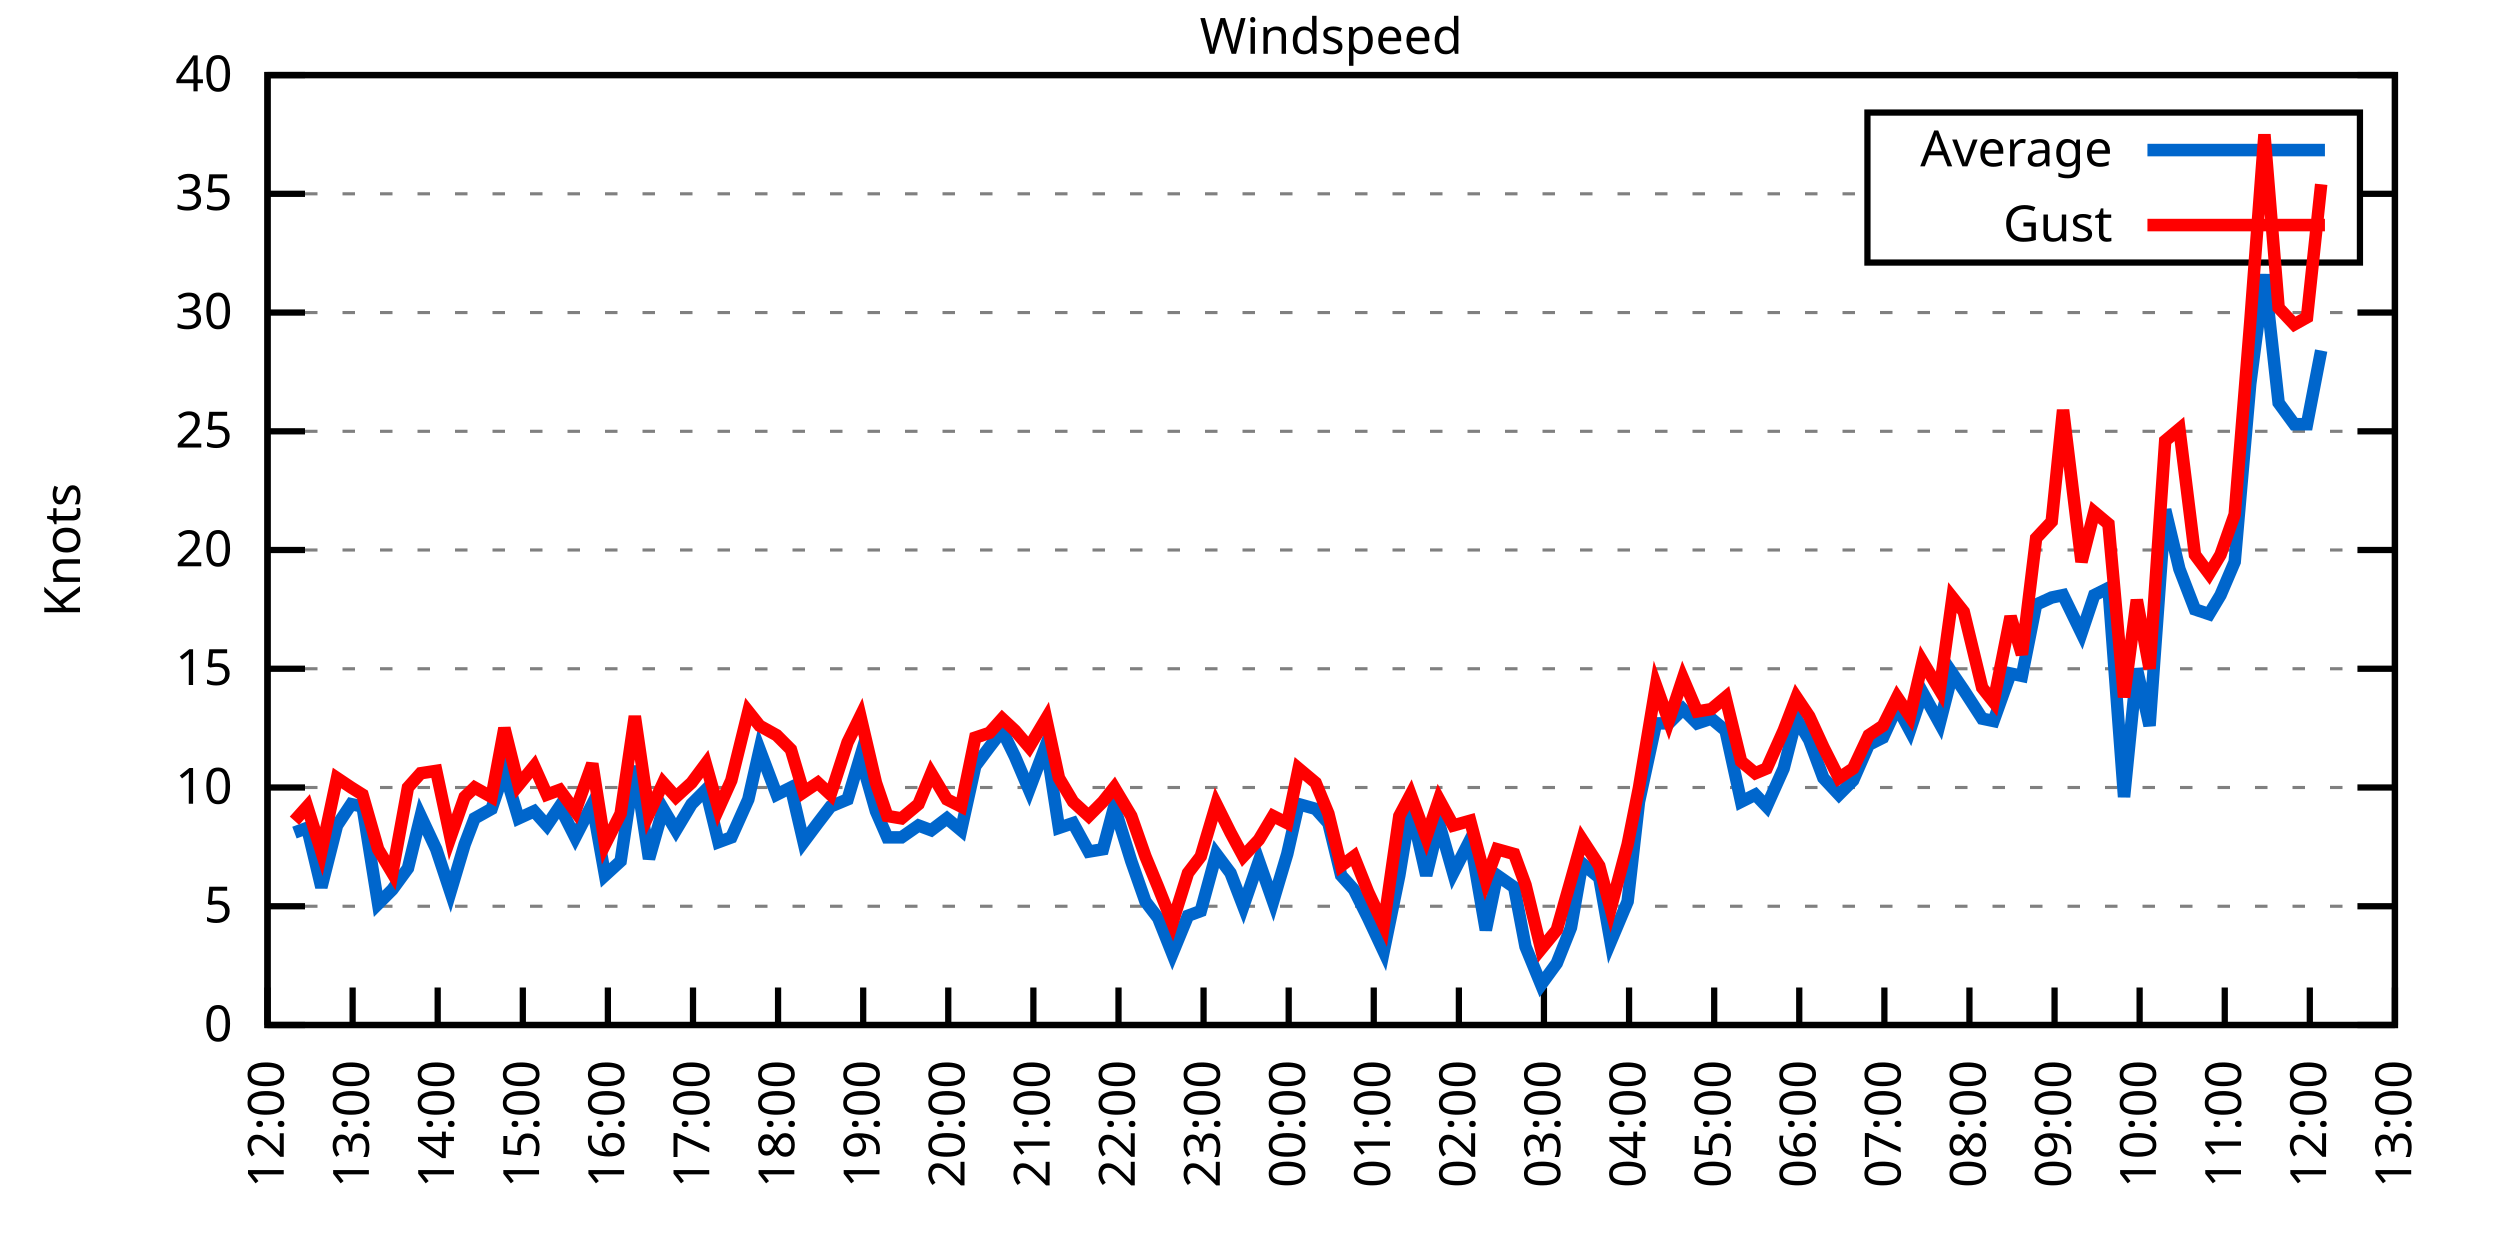
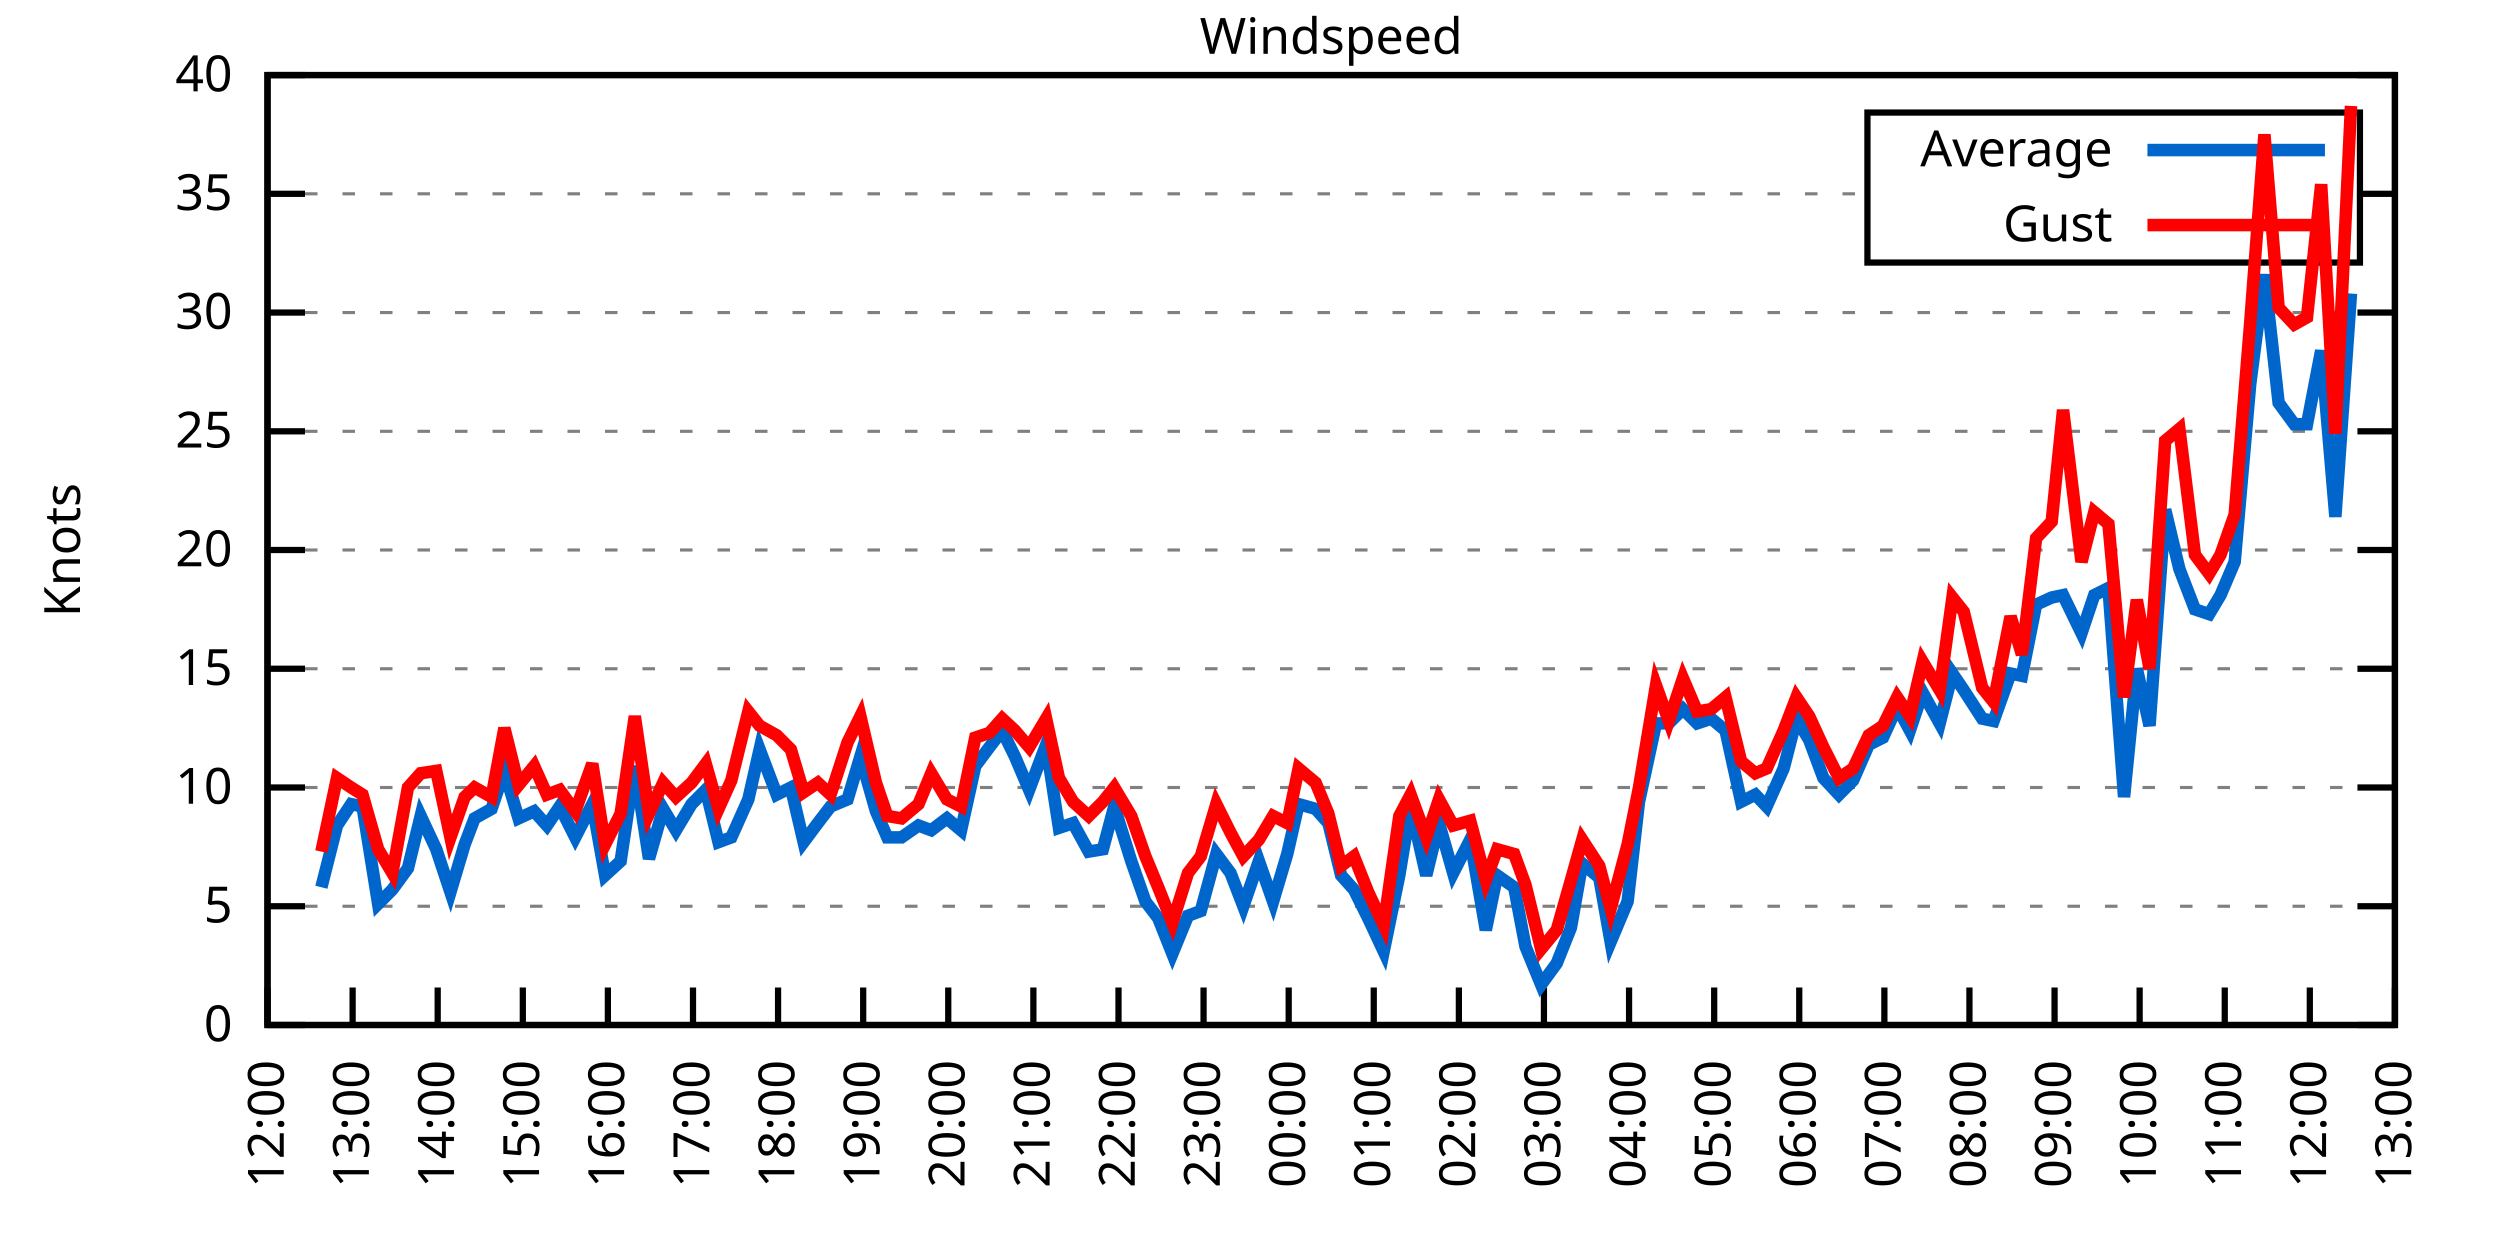
<svg xmlns="http://www.w3.org/2000/svg" xmlns:xlink="http://www.w3.org/1999/xlink" width="400" height="200" viewBox="0 0 400 200">
  <g id="gnuplot_canvas">
    <rect x="0" y="0" width="400" height="200" fill="none" />
    <defs>
      <circle id="gpDot" r="0.5" stroke-width="0.5" stroke="currentColor" />
      <path id="gpPt0" stroke-width="0.333" stroke="currentColor" d="M-1,0 h2 M0,-1 v2" />
      <path id="gpPt1" stroke-width="0.333" stroke="currentColor" d="M-1,-1 L1,1 M1,-1 L-1,1" />
      <path id="gpPt2" stroke-width="0.333" stroke="currentColor" d="M-1,0 L1,0 M0,-1 L0,1 M-1,-1 L1,1 M-1,1 L1,-1" />
      <rect id="gpPt3" stroke-width="0.333" stroke="currentColor" x="-1" y="-1" width="2" height="2" />
      <rect id="gpPt4" stroke-width="0.333" stroke="currentColor" fill="currentColor" x="-1" y="-1" width="2" height="2" />
      <circle id="gpPt5" stroke-width="0.333" stroke="currentColor" cx="0" cy="0" r="1" />
      <use xlink:href="#gpPt5" id="gpPt6" fill="currentColor" stroke="none" />
      <path id="gpPt7" stroke-width="0.333" stroke="currentColor" d="M0,-1.33 L-1.33,0.67 L1.33,0.67 z" />
      <use xlink:href="#gpPt7" id="gpPt8" fill="currentColor" stroke="none" />
      <use xlink:href="#gpPt7" id="gpPt9" stroke="currentColor" transform="rotate(180)" />
      <use xlink:href="#gpPt9" id="gpPt10" fill="currentColor" stroke="none" />
      <use xlink:href="#gpPt3" id="gpPt11" stroke="currentColor" transform="rotate(45)" />
      <use xlink:href="#gpPt11" id="gpPt12" fill="currentColor" stroke="none" />
      <path id="gpPt13" stroke-width="0.333" stroke="currentColor" d="M0,1.330 L1.265,0.411 L0.782,-1.067 L-0.782,-1.076 L-1.265,0.411 z" />
      <use xlink:href="#gpPt13" id="gpPt14" fill="currentColor" stroke="none" />
      <filter id="textbox" filterUnits="objectBoundingBox" x="0" y="0" height="1" width="1">
        <feFlood flood-color="white" flood-opacity="1" result="bgnd" />
        <feComposite in="SourceGraphic" in2="bgnd" operator="atop" />
      </filter>
      <filter id="greybox" filterUnits="objectBoundingBox" x="0" y="0" height="1" width="1">
        <feFlood flood-color="lightgrey" flood-opacity="1" result="grey" />
        <feComposite in="SourceGraphic" in2="grey" operator="atop" />
      </filter>
    </defs>
    <g fill="none" color="white" stroke="currentColor" stroke-width="1.00" stroke-linecap="butt" stroke-linejoin="miter">
</g>
    <g fill="none" color="black" stroke="currentColor" stroke-width="1.00" stroke-linecap="butt" stroke-linejoin="miter">
      <g stroke="none" shape-rendering="crispEdges">
        <polygon fill="rgb(255, 255, 255)" points="42.80,164.00 383.18,164.00 383.18,12.02 42.80,12.02 " />
      </g>
    </g>
    <g fill="none" color="black" stroke="currentColor" stroke-width="1.00" stroke-linecap="butt" stroke-linejoin="miter">
</g>
    <g fill="none" color="black" stroke="black" stroke-width="0.50" stroke-linecap="butt" stroke-linejoin="miter">
</g>
    <g fill="none" color="gray" stroke="currentColor" stroke-width="0.50" stroke-linecap="butt" stroke-linejoin="miter">
      <path stroke="gray" stroke-dasharray="2,4" class="gridline" d="M42.80,164.00 L383.19,164.00  " />
    </g>
    <g fill="none" color="gray" stroke="gray" stroke-width="1.00" stroke-linecap="butt" stroke-linejoin="miter">
</g>
    <g fill="none" color="black" stroke="currentColor" stroke-width="1.00" stroke-linecap="butt" stroke-linejoin="miter">
      <path stroke="black" d="M42.80,164.00 L48.80,164.00 M383.19,164.00 L377.19,164.00  " />
      <g transform="translate(37.20,166.60)" stroke="none" fill="black" font-family="Sans" font-size="8.00" text-anchor="end">
        <text>
          <tspan font-family="Sans"> 0</tspan>
        </text>
      </g>
    </g>
    <g fill="none" color="black" stroke="currentColor" stroke-width="1.00" stroke-linecap="butt" stroke-linejoin="miter">
</g>
    <g fill="none" color="black" stroke="black" stroke-width="0.50" stroke-linecap="butt" stroke-linejoin="miter">
</g>
    <g fill="none" color="gray" stroke="currentColor" stroke-width="0.50" stroke-linecap="butt" stroke-linejoin="miter">
      <path stroke="gray" stroke-dasharray="2,4" class="gridline" d="M42.80,145.00 L383.19,145.00  " />
    </g>
    <g fill="none" color="gray" stroke="gray" stroke-width="1.00" stroke-linecap="butt" stroke-linejoin="miter">
</g>
    <g fill="none" color="black" stroke="currentColor" stroke-width="1.00" stroke-linecap="butt" stroke-linejoin="miter">
      <path stroke="black" d="M42.80,145.00 L48.80,145.00 M383.19,145.00 L377.19,145.00  " />
      <g transform="translate(37.20,147.60)" stroke="none" fill="black" font-family="Sans" font-size="8.00" text-anchor="end">
        <text>
          <tspan font-family="Sans"> 5</tspan>
        </text>
      </g>
    </g>
    <g fill="none" color="black" stroke="currentColor" stroke-width="1.00" stroke-linecap="butt" stroke-linejoin="miter">
</g>
    <g fill="none" color="black" stroke="black" stroke-width="0.50" stroke-linecap="butt" stroke-linejoin="miter">
</g>
    <g fill="none" color="gray" stroke="currentColor" stroke-width="0.50" stroke-linecap="butt" stroke-linejoin="miter">
      <path stroke="gray" stroke-dasharray="2,4" class="gridline" d="M42.80,126.00 L383.19,126.00  " />
    </g>
    <g fill="none" color="gray" stroke="gray" stroke-width="1.00" stroke-linecap="butt" stroke-linejoin="miter">
</g>
    <g fill="none" color="black" stroke="currentColor" stroke-width="1.00" stroke-linecap="butt" stroke-linejoin="miter">
      <path stroke="black" d="M42.80,126.00 L48.80,126.00 M383.19,126.00 L377.19,126.00  " />
      <g transform="translate(37.20,128.60)" stroke="none" fill="black" font-family="Sans" font-size="8.00" text-anchor="end">
        <text>
          <tspan font-family="Sans"> 10</tspan>
        </text>
      </g>
    </g>
    <g fill="none" color="black" stroke="currentColor" stroke-width="1.00" stroke-linecap="butt" stroke-linejoin="miter">
</g>
    <g fill="none" color="black" stroke="black" stroke-width="0.50" stroke-linecap="butt" stroke-linejoin="miter">
</g>
    <g fill="none" color="gray" stroke="currentColor" stroke-width="0.50" stroke-linecap="butt" stroke-linejoin="miter">
      <path stroke="gray" stroke-dasharray="2,4" class="gridline" d="M42.80,107.00 L383.19,107.00  " />
    </g>
    <g fill="none" color="gray" stroke="gray" stroke-width="1.00" stroke-linecap="butt" stroke-linejoin="miter">
</g>
    <g fill="none" color="black" stroke="currentColor" stroke-width="1.00" stroke-linecap="butt" stroke-linejoin="miter">
      <path stroke="black" d="M42.80,107.00 L48.80,107.00 M383.19,107.00 L377.19,107.00  " />
      <g transform="translate(37.20,109.60)" stroke="none" fill="black" font-family="Sans" font-size="8.00" text-anchor="end">
        <text>
          <tspan font-family="Sans"> 15</tspan>
        </text>
      </g>
    </g>
    <g fill="none" color="black" stroke="currentColor" stroke-width="1.00" stroke-linecap="butt" stroke-linejoin="miter">
</g>
    <g fill="none" color="black" stroke="black" stroke-width="0.50" stroke-linecap="butt" stroke-linejoin="miter">
</g>
    <g fill="none" color="gray" stroke="currentColor" stroke-width="0.50" stroke-linecap="butt" stroke-linejoin="miter">
      <path stroke="gray" stroke-dasharray="2,4" class="gridline" d="M42.80,88.00 L383.19,88.00  " />
    </g>
    <g fill="none" color="gray" stroke="gray" stroke-width="1.00" stroke-linecap="butt" stroke-linejoin="miter">
</g>
    <g fill="none" color="black" stroke="currentColor" stroke-width="1.00" stroke-linecap="butt" stroke-linejoin="miter">
      <path stroke="black" d="M42.80,88.00 L48.80,88.00 M383.19,88.00 L377.19,88.00  " />
      <g transform="translate(37.20,90.60)" stroke="none" fill="black" font-family="Sans" font-size="8.00" text-anchor="end">
        <text>
          <tspan font-family="Sans"> 20</tspan>
        </text>
      </g>
    </g>
    <g fill="none" color="black" stroke="currentColor" stroke-width="1.00" stroke-linecap="butt" stroke-linejoin="miter">
</g>
    <g fill="none" color="black" stroke="black" stroke-width="0.50" stroke-linecap="butt" stroke-linejoin="miter">
</g>
    <g fill="none" color="gray" stroke="currentColor" stroke-width="0.50" stroke-linecap="butt" stroke-linejoin="miter">
      <path stroke="gray" stroke-dasharray="2,4" class="gridline" d="M42.80,69.01 L383.19,69.01  " />
    </g>
    <g fill="none" color="gray" stroke="gray" stroke-width="1.00" stroke-linecap="butt" stroke-linejoin="miter">
</g>
    <g fill="none" color="black" stroke="currentColor" stroke-width="1.00" stroke-linecap="butt" stroke-linejoin="miter">
      <path stroke="black" d="M42.80,69.01 L48.80,69.01 M383.19,69.01 L377.19,69.01  " />
      <g transform="translate(37.20,71.61)" stroke="none" fill="black" font-family="Sans" font-size="8.00" text-anchor="end">
        <text>
          <tspan font-family="Sans"> 25</tspan>
        </text>
      </g>
    </g>
    <g fill="none" color="black" stroke="currentColor" stroke-width="1.00" stroke-linecap="butt" stroke-linejoin="miter">
</g>
    <g fill="none" color="black" stroke="black" stroke-width="0.50" stroke-linecap="butt" stroke-linejoin="miter">
</g>
    <g fill="none" color="gray" stroke="currentColor" stroke-width="0.50" stroke-linecap="butt" stroke-linejoin="miter">
      <path stroke="gray" stroke-dasharray="2,4" class="gridline" d="M42.80,50.01 L383.19,50.01  " />
    </g>
    <g fill="none" color="gray" stroke="gray" stroke-width="1.00" stroke-linecap="butt" stroke-linejoin="miter">
</g>
    <g fill="none" color="black" stroke="currentColor" stroke-width="1.00" stroke-linecap="butt" stroke-linejoin="miter">
      <path stroke="black" d="M42.80,50.01 L48.80,50.01 M383.19,50.01 L377.19,50.01  " />
      <g transform="translate(37.20,52.61)" stroke="none" fill="black" font-family="Sans" font-size="8.00" text-anchor="end">
        <text>
          <tspan font-family="Sans"> 30</tspan>
        </text>
      </g>
    </g>
    <g fill="none" color="black" stroke="currentColor" stroke-width="1.00" stroke-linecap="butt" stroke-linejoin="miter">
</g>
    <g fill="none" color="black" stroke="black" stroke-width="0.50" stroke-linecap="butt" stroke-linejoin="miter">
</g>
    <g fill="none" color="gray" stroke="currentColor" stroke-width="0.50" stroke-linecap="butt" stroke-linejoin="miter">
      <path stroke="gray" stroke-dasharray="2,4" class="gridline" d="M42.80,31.01 L298.79,31.01 M377.59,31.01 L383.19,31.01  " />
    </g>
    <g fill="none" color="gray" stroke="gray" stroke-width="1.00" stroke-linecap="butt" stroke-linejoin="miter">
</g>
    <g fill="none" color="black" stroke="currentColor" stroke-width="1.00" stroke-linecap="butt" stroke-linejoin="miter">
      <path stroke="black" d="M42.80,31.01 L48.80,31.01 M383.19,31.01 L377.19,31.01  " />
      <g transform="translate(37.20,33.61)" stroke="none" fill="black" font-family="Sans" font-size="8.00" text-anchor="end">
        <text>
          <tspan font-family="Sans"> 35</tspan>
        </text>
      </g>
    </g>
    <g fill="none" color="black" stroke="currentColor" stroke-width="1.00" stroke-linecap="butt" stroke-linejoin="miter">
</g>
    <g fill="none" color="black" stroke="black" stroke-width="0.50" stroke-linecap="butt" stroke-linejoin="miter">
</g>
    <g fill="none" color="gray" stroke="currentColor" stroke-width="0.50" stroke-linecap="butt" stroke-linejoin="miter">
      <path stroke="gray" stroke-dasharray="2,4" class="gridline" d="M42.80,12.01 L383.19,12.01  " />
    </g>
    <g fill="none" color="gray" stroke="gray" stroke-width="1.00" stroke-linecap="butt" stroke-linejoin="miter">
</g>
    <g fill="none" color="black" stroke="currentColor" stroke-width="1.00" stroke-linecap="butt" stroke-linejoin="miter">
      <path stroke="black" d="M42.80,12.01 L48.80,12.01 M383.19,12.01 L377.19,12.01  " />
      <g transform="translate(37.20,14.61)" stroke="none" fill="black" font-family="Sans" font-size="8.00" text-anchor="end">
        <text>
          <tspan font-family="Sans"> 40</tspan>
        </text>
      </g>
    </g>
    <g fill="none" color="black" stroke="currentColor" stroke-width="1.00" stroke-linecap="butt" stroke-linejoin="miter">
      <path stroke="black" d="M42.80,164.00 L42.80,158.00  " />
      <g transform="translate(45.40,169.60) rotate(270.00)" stroke="none" fill="black" font-family="Sans" font-size="8.00" text-anchor="end">
        <text>
          <tspan font-family="Sans">12:00</tspan>
        </text>
      </g>
    </g>
    <g fill="none" color="black" stroke="currentColor" stroke-width="1.00" stroke-linecap="butt" stroke-linejoin="miter">
      <path stroke="black" d="M56.42,164.00 L56.42,158.00  " />
      <g transform="translate(59.02,169.60) rotate(270.00)" stroke="none" fill="black" font-family="Sans" font-size="8.00" text-anchor="end">
        <text>
          <tspan font-family="Sans">13:00</tspan>
        </text>
      </g>
    </g>
    <g fill="none" color="black" stroke="currentColor" stroke-width="1.00" stroke-linecap="butt" stroke-linejoin="miter">
      <path stroke="black" d="M70.03,164.00 L70.03,158.00  " />
      <g transform="translate(72.63,169.60) rotate(270.00)" stroke="none" fill="black" font-family="Sans" font-size="8.00" text-anchor="end">
        <text>
          <tspan font-family="Sans">14:00</tspan>
        </text>
      </g>
    </g>
    <g fill="none" color="black" stroke="currentColor" stroke-width="1.00" stroke-linecap="butt" stroke-linejoin="miter">
      <path stroke="black" d="M83.65,164.00 L83.65,158.00  " />
      <g transform="translate(86.25,169.60) rotate(270.00)" stroke="none" fill="black" font-family="Sans" font-size="8.00" text-anchor="end">
        <text>
          <tspan font-family="Sans">15:00</tspan>
        </text>
      </g>
    </g>
    <g fill="none" color="black" stroke="currentColor" stroke-width="1.00" stroke-linecap="butt" stroke-linejoin="miter">
      <path stroke="black" d="M97.26,164.00 L97.26,158.00  " />
      <g transform="translate(99.86,169.60) rotate(270.00)" stroke="none" fill="black" font-family="Sans" font-size="8.00" text-anchor="end">
        <text>
          <tspan font-family="Sans">16:00</tspan>
        </text>
      </g>
    </g>
    <g fill="none" color="black" stroke="currentColor" stroke-width="1.00" stroke-linecap="butt" stroke-linejoin="miter">
      <path stroke="black" d="M110.88,164.00 L110.88,158.00  " />
      <g transform="translate(113.48,169.60) rotate(270.00)" stroke="none" fill="black" font-family="Sans" font-size="8.00" text-anchor="end">
        <text>
          <tspan font-family="Sans">17:00</tspan>
        </text>
      </g>
    </g>
    <g fill="none" color="black" stroke="currentColor" stroke-width="1.00" stroke-linecap="butt" stroke-linejoin="miter">
      <path stroke="black" d="M124.49,164.00 L124.49,158.00  " />
      <g transform="translate(127.09,169.60) rotate(270.00)" stroke="none" fill="black" font-family="Sans" font-size="8.00" text-anchor="end">
        <text>
          <tspan font-family="Sans">18:00</tspan>
        </text>
      </g>
    </g>
    <g fill="none" color="black" stroke="currentColor" stroke-width="1.00" stroke-linecap="butt" stroke-linejoin="miter">
      <path stroke="black" d="M138.11,164.00 L138.11,158.00  " />
      <g transform="translate(140.71,169.60) rotate(270.00)" stroke="none" fill="black" font-family="Sans" font-size="8.00" text-anchor="end">
        <text>
          <tspan font-family="Sans">19:00</tspan>
        </text>
      </g>
    </g>
    <g fill="none" color="black" stroke="currentColor" stroke-width="1.00" stroke-linecap="butt" stroke-linejoin="miter">
      <path stroke="black" d="M151.72,164.00 L151.72,158.00  " />
      <g transform="translate(154.32,169.60) rotate(270.00)" stroke="none" fill="black" font-family="Sans" font-size="8.00" text-anchor="end">
        <text>
          <tspan font-family="Sans">20:00</tspan>
        </text>
      </g>
    </g>
    <g fill="none" color="black" stroke="currentColor" stroke-width="1.00" stroke-linecap="butt" stroke-linejoin="miter">
      <path stroke="black" d="M165.34,164.00 L165.34,158.00  " />
      <g transform="translate(167.94,169.60) rotate(270.00)" stroke="none" fill="black" font-family="Sans" font-size="8.00" text-anchor="end">
        <text>
          <tspan font-family="Sans">21:00</tspan>
        </text>
      </g>
    </g>
    <g fill="none" color="black" stroke="currentColor" stroke-width="1.00" stroke-linecap="butt" stroke-linejoin="miter">
      <path stroke="black" d="M178.96,164.00 L178.96,158.00  " />
      <g transform="translate(181.56,169.60) rotate(270.00)" stroke="none" fill="black" font-family="Sans" font-size="8.00" text-anchor="end">
        <text>
          <tspan font-family="Sans">22:00</tspan>
        </text>
      </g>
    </g>
    <g fill="none" color="black" stroke="currentColor" stroke-width="1.00" stroke-linecap="butt" stroke-linejoin="miter">
      <path stroke="black" d="M192.57,164.00 L192.57,158.00  " />
      <g transform="translate(195.17,169.60) rotate(270.00)" stroke="none" fill="black" font-family="Sans" font-size="8.00" text-anchor="end">
        <text>
          <tspan font-family="Sans">23:00</tspan>
        </text>
      </g>
    </g>
    <g fill="none" color="black" stroke="currentColor" stroke-width="1.00" stroke-linecap="butt" stroke-linejoin="miter">
      <path stroke="black" d="M206.19,164.00 L206.19,158.00  " />
      <g transform="translate(208.79,169.60) rotate(270.00)" stroke="none" fill="black" font-family="Sans" font-size="8.00" text-anchor="end">
        <text>
          <tspan font-family="Sans">00:00</tspan>
        </text>
      </g>
    </g>
    <g fill="none" color="black" stroke="currentColor" stroke-width="1.00" stroke-linecap="butt" stroke-linejoin="miter">
      <path stroke="black" d="M219.80,164.00 L219.80,158.00  " />
      <g transform="translate(222.40,169.60) rotate(270.00)" stroke="none" fill="black" font-family="Sans" font-size="8.00" text-anchor="end">
        <text>
          <tspan font-family="Sans">01:00</tspan>
        </text>
      </g>
    </g>
    <g fill="none" color="black" stroke="currentColor" stroke-width="1.00" stroke-linecap="butt" stroke-linejoin="miter">
      <path stroke="black" d="M233.42,164.00 L233.42,158.00  " />
      <g transform="translate(236.02,169.60) rotate(270.00)" stroke="none" fill="black" font-family="Sans" font-size="8.00" text-anchor="end">
        <text>
          <tspan font-family="Sans">02:00</tspan>
        </text>
      </g>
    </g>
    <g fill="none" color="black" stroke="currentColor" stroke-width="1.00" stroke-linecap="butt" stroke-linejoin="miter">
      <path stroke="black" d="M247.03,164.00 L247.03,158.00  " />
      <g transform="translate(249.63,169.60) rotate(270.00)" stroke="none" fill="black" font-family="Sans" font-size="8.00" text-anchor="end">
        <text>
          <tspan font-family="Sans">03:00</tspan>
        </text>
      </g>
    </g>
    <g fill="none" color="black" stroke="currentColor" stroke-width="1.00" stroke-linecap="butt" stroke-linejoin="miter">
      <path stroke="black" d="M260.65,164.00 L260.65,158.00  " />
      <g transform="translate(263.25,169.60) rotate(270.00)" stroke="none" fill="black" font-family="Sans" font-size="8.00" text-anchor="end">
        <text>
          <tspan font-family="Sans">04:00</tspan>
        </text>
      </g>
    </g>
    <g fill="none" color="black" stroke="currentColor" stroke-width="1.00" stroke-linecap="butt" stroke-linejoin="miter">
      <path stroke="black" d="M274.27,164.00 L274.27,158.00  " />
      <g transform="translate(276.87,169.60) rotate(270.00)" stroke="none" fill="black" font-family="Sans" font-size="8.00" text-anchor="end">
        <text>
          <tspan font-family="Sans">05:00</tspan>
        </text>
      </g>
    </g>
    <g fill="none" color="black" stroke="currentColor" stroke-width="1.00" stroke-linecap="butt" stroke-linejoin="miter">
      <path stroke="black" d="M287.88,164.00 L287.88,158.00  " />
      <g transform="translate(290.48,169.60) rotate(270.00)" stroke="none" fill="black" font-family="Sans" font-size="8.00" text-anchor="end">
        <text>
          <tspan font-family="Sans">06:00</tspan>
        </text>
      </g>
    </g>
    <g fill="none" color="black" stroke="currentColor" stroke-width="1.00" stroke-linecap="butt" stroke-linejoin="miter">
      <path stroke="black" d="M301.50,164.00 L301.50,158.00  " />
      <g transform="translate(304.10,169.60) rotate(270.00)" stroke="none" fill="black" font-family="Sans" font-size="8.00" text-anchor="end">
        <text>
          <tspan font-family="Sans">07:00</tspan>
        </text>
      </g>
    </g>
    <g fill="none" color="black" stroke="currentColor" stroke-width="1.00" stroke-linecap="butt" stroke-linejoin="miter">
      <path stroke="black" d="M315.11,164.00 L315.11,158.00  " />
      <g transform="translate(317.71,169.60) rotate(270.00)" stroke="none" fill="black" font-family="Sans" font-size="8.00" text-anchor="end">
        <text>
          <tspan font-family="Sans">08:00</tspan>
        </text>
      </g>
    </g>
    <g fill="none" color="black" stroke="currentColor" stroke-width="1.00" stroke-linecap="butt" stroke-linejoin="miter">
      <path stroke="black" d="M328.73,164.00 L328.73,158.00  " />
      <g transform="translate(331.33,169.60) rotate(270.00)" stroke="none" fill="black" font-family="Sans" font-size="8.00" text-anchor="end">
        <text>
          <tspan font-family="Sans">09:00</tspan>
        </text>
      </g>
    </g>
    <g fill="none" color="black" stroke="currentColor" stroke-width="1.00" stroke-linecap="butt" stroke-linejoin="miter">
      <path stroke="black" d="M342.34,164.00 L342.34,158.00  " />
      <g transform="translate(344.94,169.60) rotate(270.00)" stroke="none" fill="black" font-family="Sans" font-size="8.00" text-anchor="end">
        <text>
          <tspan font-family="Sans">10:00</tspan>
        </text>
      </g>
    </g>
    <g fill="none" color="black" stroke="currentColor" stroke-width="1.00" stroke-linecap="butt" stroke-linejoin="miter">
      <path stroke="black" d="M355.96,164.00 L355.96,158.00  " />
      <g transform="translate(358.56,169.60) rotate(270.00)" stroke="none" fill="black" font-family="Sans" font-size="8.00" text-anchor="end">
        <text>
          <tspan font-family="Sans">11:00</tspan>
        </text>
      </g>
    </g>
    <g fill="none" color="black" stroke="currentColor" stroke-width="1.00" stroke-linecap="butt" stroke-linejoin="miter">
      <path stroke="black" d="M369.57,164.00 L369.57,158.00  " />
      <g transform="translate(372.17,169.60) rotate(270.00)" stroke="none" fill="black" font-family="Sans" font-size="8.00" text-anchor="end">
        <text>
          <tspan font-family="Sans">12:00</tspan>
        </text>
      </g>
    </g>
    <g fill="none" color="black" stroke="currentColor" stroke-width="1.00" stroke-linecap="butt" stroke-linejoin="miter">
      <path stroke="black" d="M383.19,164.00 L383.19,158.00  " />
      <g transform="translate(385.79,169.60) rotate(270.00)" stroke="none" fill="black" font-family="Sans" font-size="8.00" text-anchor="end">
        <text>
          <tspan font-family="Sans">13:00</tspan>
        </text>
      </g>
    </g>
    <g fill="none" color="black" stroke="currentColor" stroke-width="1.00" stroke-linecap="butt" stroke-linejoin="miter">
</g>
    <g fill="none" color="black" stroke="currentColor" stroke-width="1.00" stroke-linecap="butt" stroke-linejoin="miter">
      <path stroke="black" d="M42.80,12.01 L42.80,164.00 L383.19,164.00 L383.19,12.01 L42.80,12.01 Z  " />
    </g>
    <g fill="none" color="black" stroke="currentColor" stroke-width="1.00" stroke-linecap="butt" stroke-linejoin="miter">
</g>
    <g fill="none" color="black" stroke="currentColor" stroke-width="1.00" stroke-linecap="butt" stroke-linejoin="miter">
      <path stroke="black" d="M298.79,42.01 L298.79,18.01 L377.59,18.01 L377.59,42.01 L298.79,42.01 Z  " />
    </g>
    <g id="Windspeed_plot_1">
      <g fill="none" color="white" stroke="black" stroke-width="2.00" stroke-linecap="butt" stroke-linejoin="miter">
</g>
      <g fill="none" color="black" stroke="currentColor" stroke-width="2.00" stroke-linecap="butt" stroke-linejoin="miter">
        <g transform="translate(337.99,26.61)" stroke="none" fill="black" font-family="Sans" font-size="8.00" text-anchor="end">
          <text>
            <tspan font-family="Sans">Average</tspan>
          </text>
        </g>
      </g>
      <g fill="none" color="black" stroke="currentColor" stroke-width="2.00" stroke-linecap="butt" stroke-linejoin="miter">
-         <path stroke="rgb(  0, 102, 204)" d="M343.59,24.01 L371.99,24.01 M47.11,133.22 L49.15,132.46 L51.42,141.96 L53.92,132.08 L56.19,128.66 L58.00,129.04   L60.50,144.62 L62.77,142.34 L65.27,138.92 L67.31,130.56 L69.80,135.88 L72.07,142.72 L74.34,135.12 L75.93,130.94   L78.65,129.42 L80.70,123.34 L82.97,130.94 L85.46,129.80 L87.50,132.08 L89.55,129.04 L92.04,133.98 L94.77,128.66   L96.81,140.06 L99.30,137.78 L101.57,122.58 L103.84,137.40 L106.11,129.42 L108.15,132.84 L110.65,128.66 L112.92,126.38   L114.96,134.74 L117.01,133.98 L119.73,127.90 L121.54,119.92 L124.27,127.14 L126.54,126.00 L128.58,134.74 L130.85,131.70   L132.89,129.04 L135.61,127.90 L137.66,121.06 L140.15,129.80 L141.97,133.98 L144.24,133.98 L146.96,132.08 L149.00,132.84   L151.50,130.94 L153.77,132.84 L156.04,122.58 L158.31,119.54 L160.35,116.88 L162.39,121.06 L164.66,126.38 L167.38,119.16   L169.43,132.46 L171.69,131.70 L174.19,136.26 L176.46,135.88 L178.28,129.04 L181.00,137.78 L183.27,144.24 L185.31,146.90   L187.58,152.60 L190.08,146.52 L192.12,145.76 L194.61,136.64 L196.88,139.68 L198.93,145.00 L201.42,137.78 L203.69,144.24   L205.96,136.64 L207.78,128.66 L210.50,129.42 L212.54,131.70 L214.58,140.06 L216.63,142.34 L218.90,146.90 L221.39,152.22   L223.89,140.06 L225.70,129.04 L228.20,140.06 L230.24,131.70 L232.51,139.68 L235.23,134.36 L237.73,148.80 L239.55,140.06   L242.27,141.96 L244.08,151.46 L246.58,157.54 L249.08,154.12 L251.35,148.42 L253.16,138.16 L255.88,140.44 L257.70,150.70   L260.42,144.24 L262.24,128.28 L264.96,115.74 L267.00,115.74 L269.27,113.46 L271.54,115.74 L273.81,114.98 L276.08,116.88   L278.58,128.28 L280.85,127.14 L282.66,129.04 L285.38,122.96 L287.43,114.98 L289.47,118.40 L291.74,124.48 L294.23,127.14   L296.50,124.86 L299.00,119.16 L301.27,118.02 L303.54,113.08 L305.58,116.88 L307.62,110.80 L310.35,115.74 L312.39,107.76   L314.20,110.42 L317.15,114.98 L318.97,115.36 L321.69,107.76 L323.51,108.14 L325.78,96.74 L328.27,95.60 L330.09,95.22   L333.04,101.30 L335.08,95.22 L337.35,94.08 L339.85,127.52 L341.89,107.00 L343.93,116.12 L346.43,81.55 L348.70,91.04   L351.19,97.50 L353.46,98.26 L355.28,95.22 L357.55,89.90 L360.04,61.41 L362.31,43.93 L364.58,64.45 L367.08,67.87   L369.12,67.87 L371.39,56.09  " />
+         <path stroke="rgb(  0, 102, 204)" d="M343.59,24.01 L371.99,24.01 M51.42,141.96 L53.92,132.08 L56.19,128.66 L58.00,129.04 L60.50,144.62 L62.77,142.34   L65.27,138.92 L67.31,130.56 L69.80,135.88 L72.07,142.72 L74.34,135.12 L75.93,130.94 L78.65,129.42 L80.70,123.34   L82.97,130.94 L85.46,129.80 L87.50,132.08 L89.55,129.04 L92.04,133.98 L94.77,128.66 L96.81,140.06 L99.30,137.78   L101.57,122.58 L103.84,137.40 L106.11,129.42 L108.15,132.84 L110.65,128.66 L112.92,126.38 L114.96,134.74 L117.01,133.98   L119.73,127.90 L121.54,119.92 L124.27,127.14 L126.54,126.00 L128.58,134.74 L130.85,131.70 L132.89,129.04 L135.61,127.90   L137.66,121.06 L140.15,129.80 L141.97,133.98 L144.24,133.98 L146.96,132.08 L149.00,132.84 L151.50,130.94 L153.77,132.84   L156.04,122.58 L158.31,119.54 L160.35,116.88 L162.39,121.06 L164.66,126.38 L167.38,119.16 L169.43,132.46 L171.69,131.70   L174.19,136.26 L176.46,135.88 L178.28,129.04 L181.00,137.78 L183.27,144.24 L185.31,146.90 L187.58,152.60 L190.08,146.52   L192.12,145.76 L194.61,136.64 L196.88,139.68 L198.93,145.00 L201.42,137.78 L203.69,144.24 L205.96,136.64 L207.78,128.66   L210.50,129.42 L212.54,131.70 L214.58,140.06 L216.63,142.34 L218.90,146.90 L221.39,152.22 L223.89,140.06 L225.70,129.04   L228.20,140.06 L230.24,131.70 L232.51,139.68 L235.23,134.36 L237.73,148.80 L239.55,140.06 L242.27,141.96 L244.08,151.46   L246.58,157.54 L249.08,154.12 L251.35,148.42 L253.16,138.16 L255.88,140.44 L257.70,150.70 L260.42,144.24 L262.24,128.28   L264.96,115.74 L267.00,115.74 L269.27,113.46 L271.54,115.74 L273.81,114.98 L276.08,116.88 L278.58,128.28 L280.85,127.14   L282.66,129.04 L285.38,122.96 L287.43,114.98 L289.47,118.40 L291.74,124.48 L294.23,127.14 L296.50,124.86 L299.00,119.16   L301.27,118.02 L303.54,113.08 L305.58,116.88 L307.62,110.80 L310.35,115.74 L312.39,107.76 L314.20,110.42 L317.15,114.98   L318.97,115.36 L321.69,107.76 L323.51,108.14 L325.78,96.74 L328.27,95.60 L330.09,95.22 L333.04,101.30 L335.08,95.22   L337.35,94.08 L339.85,127.52 L341.89,107.00 L343.93,116.12 L346.43,81.55 L348.70,91.04 L351.19,97.50 L353.46,98.26   L355.28,95.22 L357.55,89.90 L360.04,61.41 L362.31,43.93 L364.58,64.45 L367.08,67.87 L369.12,67.87 L371.39,56.09   L373.66,82.69 L376.16,46.97  " />
      </g>
    </g>
    <g id="Windspeed_plot_2">
      <g fill="none" color="black" stroke="currentColor" stroke-width="2.00" stroke-linecap="butt" stroke-linejoin="miter">
        <g transform="translate(337.99,38.61)" stroke="none" fill="black" font-family="Sans" font-size="8.00" text-anchor="end">
          <text>
            <tspan font-family="Sans">Gust</tspan>
          </text>
        </g>
      </g>
      <g fill="none" color="black" stroke="currentColor" stroke-width="2.00" stroke-linecap="butt" stroke-linejoin="miter">
-         <path stroke="rgb(255,   0,   0)" d="M343.59,36.01 L371.99,36.01 M47.11,131.32 L49.15,129.04 L51.42,136.26 L53.92,124.48 L56.19,126.00 L58.00,127.14   L60.50,135.88 L62.77,139.68 L65.27,126.00 L67.31,123.72 L69.80,123.34 L72.07,133.98 L74.34,127.52 L75.93,126.00   L78.65,127.52 L80.70,116.50 L82.97,125.62 L85.46,122.58 L87.50,127.14 L89.55,126.38 L92.04,129.80 L94.77,122.20   L96.81,135.12 L99.30,130.18 L101.57,114.60 L103.84,130.18 L106.11,125.24 L108.15,127.52 L110.65,125.24 L112.92,122.20   L114.96,129.42 L117.01,124.86 L119.73,113.84 L121.54,116.12 L124.27,117.64 L126.54,119.92 L128.58,126.76 L130.85,125.24   L132.89,127.14 L135.61,118.78 L137.66,114.60 L140.15,125.24 L141.97,130.56 L144.24,130.94 L146.96,128.66 L149.00,123.72   L151.50,127.90 L153.77,129.04 L156.04,118.02 L158.31,117.26 L160.35,114.98 L162.39,116.88 L164.66,119.54 L167.38,114.98   L169.43,124.48 L171.69,128.28 L174.19,130.56 L176.46,128.28 L178.28,126.00 L181.00,130.56 L183.27,137.02 L185.31,141.96   L187.58,147.66 L190.08,139.68 L192.12,137.02 L194.61,128.66 L196.88,133.22 L198.93,137.02 L201.42,134.36 L203.69,130.56   L205.96,131.70 L207.78,122.96 L210.50,125.24 L212.54,130.18 L214.58,138.54 L216.63,137.02 L218.90,142.72 L221.39,148.04   L223.89,130.56 L225.70,127.14 L228.20,133.98 L230.24,127.90 L232.51,132.08 L235.23,131.32 L237.73,140.82 L239.55,135.88   L242.27,136.64 L244.08,141.58 L246.58,151.84 L249.08,148.80 L251.35,140.82 L253.16,134.36 L255.88,138.54 L257.70,145.38   L260.42,135.12 L262.24,126.00 L264.96,109.66 L267.00,115.36 L269.27,108.52 L271.54,113.84 L273.81,113.46 L276.08,111.56   L278.58,121.82 L280.85,123.72 L282.66,122.96 L285.38,116.88 L287.43,111.56 L289.47,114.60 L291.74,119.54 L294.23,124.48   L296.50,122.96 L299.00,117.64 L301.27,116.12 L303.54,111.56 L305.58,114.60 L307.62,105.86 L310.35,110.42 L312.39,95.60   L314.20,97.88 L317.15,110.04 L318.97,112.32 L321.69,98.64 L323.51,104.72 L325.78,86.11 L328.27,83.45 L330.09,65.59   L333.04,89.90 L335.08,81.93 L337.35,83.83 L339.85,111.56 L341.89,95.98 L343.93,107.00 L346.43,70.53 L348.70,68.63   L351.19,88.76 L353.46,91.80 L355.28,88.76 L357.55,82.31 L360.04,51.53 L362.31,21.51 L364.58,49.25 L367.08,51.91   L369.12,50.77 L371.39,29.49  " />
+         <path stroke="rgb(255,   0,   0)" d="M343.59,36.01 L371.99,36.01 M51.42,136.26 L53.92,124.48 L56.19,126.00 L58.00,127.14 L60.50,135.88 L62.77,139.68   L65.27,126.00 L67.31,123.72 L69.80,123.34 L72.07,133.98 L74.34,127.52 L75.93,126.00 L78.65,127.52 L80.70,116.50   L82.97,125.62 L85.46,122.58 L87.50,127.14 L89.55,126.38 L92.04,129.80 L94.77,122.20 L96.81,135.12 L99.30,130.18   L101.57,114.60 L103.84,130.18 L106.11,125.24 L108.15,127.52 L110.65,125.24 L112.92,122.20 L114.96,129.42 L117.01,124.86   L119.73,113.84 L121.54,116.12 L124.27,117.64 L126.54,119.92 L128.58,126.76 L130.85,125.24 L132.89,127.14 L135.61,118.78   L137.66,114.60 L140.15,125.24 L141.97,130.56 L144.24,130.94 L146.96,128.66 L149.00,123.72 L151.50,127.90 L153.77,129.04   L156.04,118.02 L158.31,117.26 L160.35,114.98 L162.39,116.88 L164.66,119.54 L167.38,114.98 L169.43,124.48 L171.69,128.28   L174.19,130.56 L176.46,128.28 L178.28,126.00 L181.00,130.56 L183.27,137.02 L185.31,141.96 L187.58,147.66 L190.08,139.68   L192.12,137.02 L194.61,128.66 L196.88,133.22 L198.93,137.02 L201.42,134.36 L203.69,130.56 L205.96,131.70 L207.78,122.96   L210.50,125.24 L212.54,130.18 L214.58,138.54 L216.63,137.02 L218.90,142.72 L221.39,148.04 L223.89,130.56 L225.70,127.14   L228.20,133.98 L230.24,127.90 L232.51,132.08 L235.23,131.32 L237.73,140.82 L239.55,135.88 L242.27,136.64 L244.08,141.58   L246.58,151.84 L249.08,148.80 L251.35,140.82 L253.16,134.36 L255.88,138.54 L257.70,145.38 L260.42,135.12 L262.24,126.00   L264.96,109.66 L267.00,115.36 L269.27,108.52 L271.54,113.84 L273.81,113.46 L276.08,111.56 L278.58,121.82 L280.85,123.72   L282.66,122.96 L285.38,116.88 L287.43,111.56 L289.47,114.60 L291.74,119.54 L294.23,124.48 L296.50,122.96 L299.00,117.64   L301.27,116.12 L303.54,111.56 L305.58,114.60 L307.62,105.86 L310.35,110.42 L312.39,95.60 L314.20,97.88 L317.15,110.04   L318.97,112.32 L321.69,98.64 L323.51,104.72 L325.78,86.11 L328.27,83.45 L330.09,65.59 L333.04,89.90 L335.08,81.93   L337.35,83.83 L339.85,111.56 L341.89,95.98 L343.93,107.00 L346.43,70.53 L348.70,68.63 L351.19,88.76 L353.46,91.80   L355.28,88.76 L357.55,82.31 L360.04,51.53 L362.31,21.51 L364.58,49.25 L367.08,51.91 L369.12,50.77 L371.39,29.49   L373.66,69.39 L376.16,16.95  " />
      </g>
    </g>
    <g fill="none" color="black" stroke="currentColor" stroke-width="2.00" stroke-linecap="butt" stroke-linejoin="miter">
</g>
    <g fill="none" color="black" stroke="black" stroke-width="1.00" stroke-linecap="butt" stroke-linejoin="miter">
</g>
    <g fill="none" color="black" stroke="currentColor" stroke-width="1.00" stroke-linecap="butt" stroke-linejoin="miter">
      <path stroke="black" d="M42.80,12.01 L42.80,164.00 L383.19,164.00 L383.19,12.01 L42.80,12.01 Z  " />
      <g transform="translate(12.80,88.01) rotate(270.00)" stroke="none" fill="black" font-family="Sans" font-size="8.00" text-anchor="middle">
        <text>
          <tspan font-family="Sans">Knots</tspan>
        </text>
      </g>
    </g>
    <g fill="none" color="black" stroke="currentColor" stroke-width="1.00" stroke-linecap="butt" stroke-linejoin="miter">
</g>
    <g fill="none" color="black" stroke="currentColor" stroke-width="1.00" stroke-linecap="butt" stroke-linejoin="miter">
      <g transform="translate(212.99,8.61)" stroke="none" fill="black" font-family="Sans" font-size="8.00" text-anchor="middle">
        <text>
          <tspan font-family="Sans">Windspeed</tspan>
        </text>
      </g>
    </g>
    <g fill="none" color="black" stroke="currentColor" stroke-width="1.00" stroke-linecap="butt" stroke-linejoin="miter">
</g>
  </g>
</svg>
